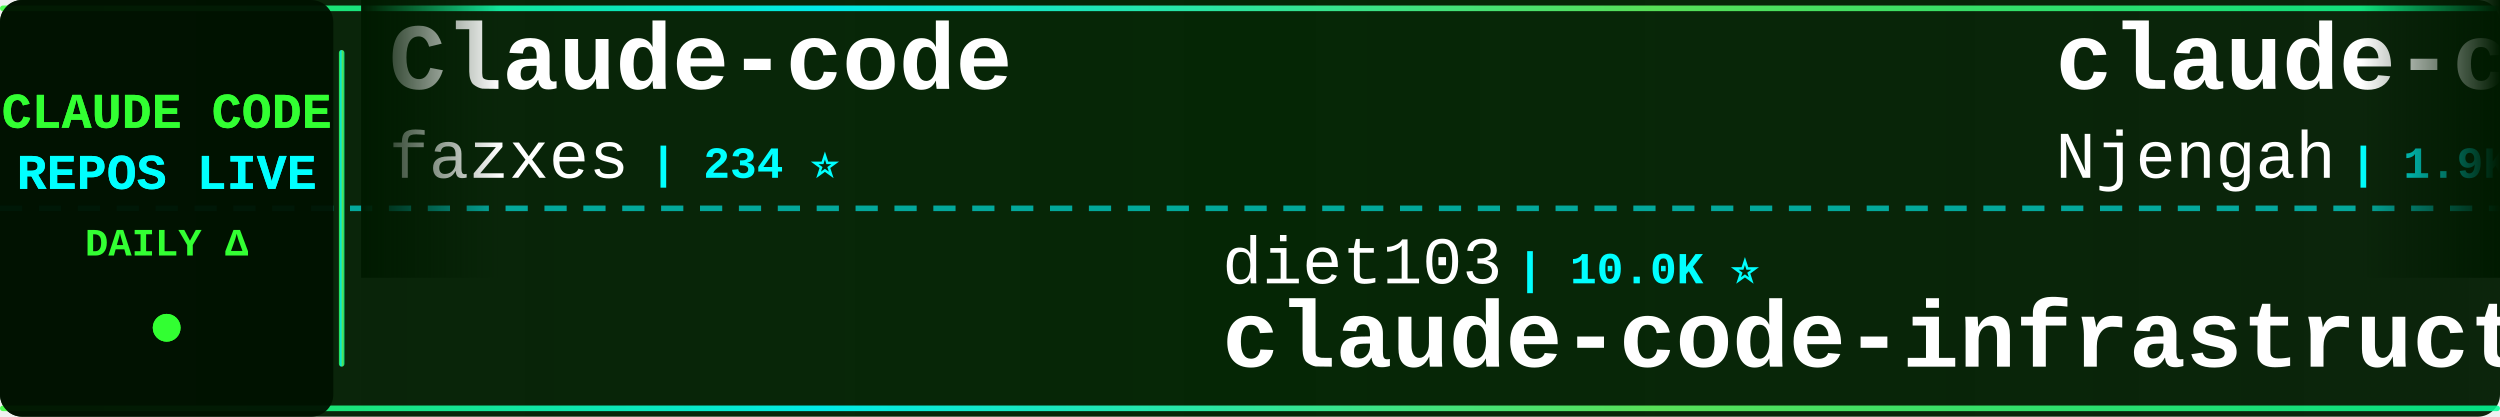
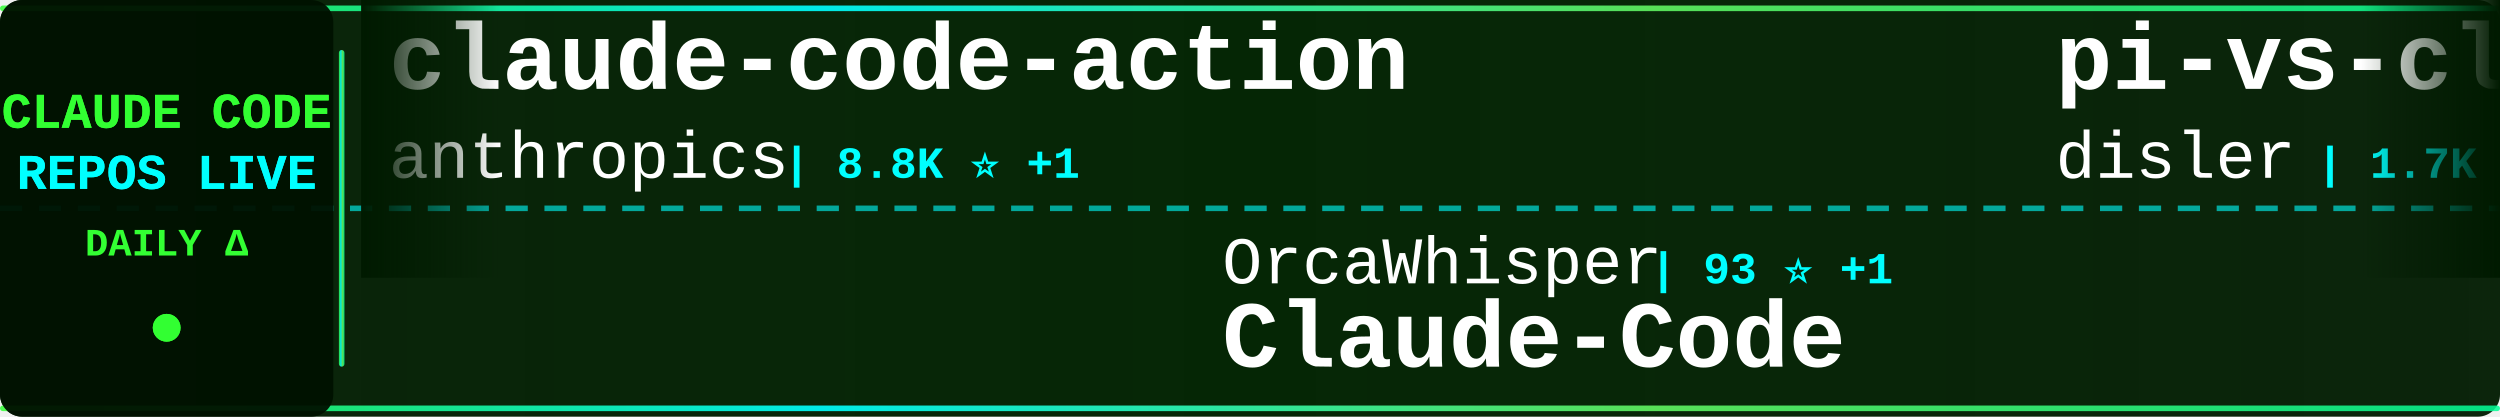
<svg xmlns="http://www.w3.org/2000/svg" width="900" height="150">
  <defs>
    <linearGradient id="tickerBg" x1="0%" y1="0%" x2="100%" y2="0%">
      <stop offset="0%" style="stop-color:#001a00;stop-opacity:0.95" />
      <stop offset="50%" style="stop-color:#002200;stop-opacity:0.98" />
      <stop offset="100%" style="stop-color:#001a00;stop-opacity:0.95" />
    </linearGradient>
    <linearGradient id="borderGrad" x1="0%" y1="0%" x2="100%" y2="0%">
      <stop offset="0%" style="stop-color:#33ff33;stop-opacity:0.85">
        <animate attributeName="stop-opacity" values="0.85;1;0.85" dur="2s" repeatCount="indefinite" />
      </stop>
      <stop offset="33%" style="stop-color:#00ffff;stop-opacity:0.9">
        <animate attributeName="stop-opacity" values="0.9;1;0.9" dur="2.2s" repeatCount="indefinite" />
      </stop>
      <stop offset="66%" style="stop-color:#66ff66;stop-opacity:0.85">
        <animate attributeName="stop-opacity" values="0.85;1;0.85" dur="1.8s" repeatCount="indefinite" />
      </stop>
      <stop offset="100%" style="stop-color:#00ff99;stop-opacity:0.85">
        <animate attributeName="stop-opacity" values="0.85;1;0.85" dur="2s" repeatCount="indefinite" />
      </stop>
    </linearGradient>
    <filter id="textGlow">
      <feGaussianBlur stdDeviation="0.1" result="coloredBlur" />
      <feMerge>
        <feMergeNode in="coloredBlur" />
        <feMergeNode in="SourceGraphic" />
      </feMerge>
    </filter>
    <filter id="metricGlow">
      <feGaussianBlur stdDeviation="0.2" result="coloredBlur" />
      <feMerge>
        <feMergeNode in="coloredBlur" />
        <feMergeNode in="SourceGraphic" />
      </feMerge>
    </filter>
    <linearGradient id="leftFade" x1="0%" y1="0%" x2="100%" y2="0%">
      <stop offset="0%" style="stop-color:#001a00;stop-opacity:1" />
      <stop offset="100%" style="stop-color:#001a00;stop-opacity:0" />
    </linearGradient>
    <linearGradient id="rightFade" x1="0%" y1="0%" x2="100%" y2="0%">
      <stop offset="0%" style="stop-color:#001a00;stop-opacity:0" />
      <stop offset="100%" style="stop-color:#001a00;stop-opacity:1" />
    </linearGradient>
  </defs>
  <rect width="900" height="150" fill="url(#tickerBg)" rx="8" />
  <rect x="0" y="2" width="900" height="2" fill="url(#borderGrad)" rx="1" />
  <rect x="0" y="146" width="900" height="2" fill="url(#borderGrad)" rx="1" />
  <line x1="0" y1="75" x2="900" y2="75" stroke="#00ffff" stroke-width="2" stroke-dasharray="8 6" opacity="0.6" />
  <rect x="0" y="0" width="120" height="150" fill="#001100" opacity="0.95" rx="8" />
  <text x="60" y="46" font-family="'Courier New', monospace" font-size="18" font-weight="bold" fill="#33ff33" text-anchor="middle" filter="url(#textGlow)">
    CLAUDE CODE
  </text>
  <text x="60" y="68" font-family="'Courier New', monospace" font-size="18" font-weight="bold" fill="#00ffff" text-anchor="middle" filter="url(#textGlow)">
    REPOS LIVE
  </text>
  <text x="60" y="92" font-family="'Courier New', monospace" font-size="14" font-weight="bold" fill="#33ff33" text-anchor="middle">
    DAILY Δ
  </text>
  <circle cx="60" cy="118" r="5" fill="#33ff33" filter="url(#metricGlow)">
    <animate attributeName="r" values="4;6;4" dur="1.5s" repeatCount="indefinite" />
    <animate attributeName="opacity" values="0.6;1;0.6" dur="1.5s" repeatCount="indefinite" />
  </circle>
  <rect x="122" y="18" width="2" height="114" fill="url(#borderGrad)" rx="1" />
  <clipPath id="tickerClip">
    <rect x="130" y="0" width="770" height="150" />
  </clipPath>
  <g clip-path="url(#tickerClip)">
    <g id="tickerItems">
      <animateTransform attributeName="transform" attributeType="XML" type="translate" from="0 0" to="-3000 0" dur="54s" repeatCount="indefinite" />
      <g transform="translate(0, 0)">
-         <text x="140" y="32" font-family="'Courier New', monospace" font-size="34" font-weight="bold" fill="#ffffff">Claude-code</text>
-         <text x="140" y="64" font-family="'Courier New', monospace" font-size="24" font-weight="normal" fill="#ffffff" opacity="1.0">fazxes</text>
-         <text x="234" y="64" font-family="'Courier New', monospace" font-size="16" font-weight="bold" fill="#00ffff"> | 234 ⭐</text>
+         <text x="140" y="32" font-family="'Courier New', monospace" font-size="34" font-weight="bold" fill="#ffffff">claude-code-action</text>
+         <text x="140" y="64" font-family="'Courier New', monospace" font-size="24" font-weight="normal" fill="#ffffff" opacity="1.0">anthropics</text>
+         <text x="282" y="64" font-family="'Courier New', monospace" font-size="16" font-weight="bold" fill="#00ffff"> | 8.8K ⭐ +1</text>
      </g>
      <g transform="translate(300, 0)">
-         <text x="140" y="102" font-family="'Courier New', monospace" font-size="24" font-weight="normal" fill="#ffffff" opacity="1.0">diet103</text>
-         <text x="246" y="102" font-family="'Courier New', monospace" font-size="16" font-weight="bold" fill="#00ffff"> | 10.0K ⭐</text>
-         <text x="140" y="132" font-family="'Courier New', monospace" font-size="34" font-weight="bold" fill="#ffffff">claude-code-infrastructu...</text>
+         <text x="140" y="102" font-family="'Courier New', monospace" font-size="24" font-weight="normal" fill="#ffffff" opacity="1.0">OrcaWhisper</text>
+         <text x="294" y="102" font-family="'Courier New', monospace" font-size="16" font-weight="bold" fill="#00ffff"> | 93 ⭐ +1</text>
+         <text x="140" y="132" font-family="'Courier New', monospace" font-size="34" font-weight="bold" fill="#ffffff">Claude-Code</text>
      </g>
      <g transform="translate(600, 0)">
-         <text x="140" y="32" font-family="'Courier New', monospace" font-size="34" font-weight="bold" fill="#ffffff">claude-code-cheat-sheet</text>
-         <text x="140" y="64" font-family="'Courier New', monospace" font-size="24" font-weight="normal" fill="#ffffff" opacity="1.0">Njengah</text>
-         <text x="246" y="64" font-family="'Courier New', monospace" font-size="16" font-weight="bold" fill="#00ffff"> | 1.9K ⭐ +1.9K</text>
+         <text x="140" y="32" font-family="'Courier New', monospace" font-size="34" font-weight="bold" fill="#ffffff">pi-vs-claude-code</text>
+         <text x="140" y="64" font-family="'Courier New', monospace" font-size="24" font-weight="normal" fill="#ffffff" opacity="1.0">disler</text>
+         <text x="234" y="64" font-family="'Courier New', monospace" font-size="16" font-weight="bold" fill="#00ffff"> | 1.7K ⭐</text>
      </g>
      <g transform="translate(900, 0)">
-         <text x="140" y="102" font-family="'Courier New', monospace" font-size="24" font-weight="normal" fill="#ffffff" opacity="1.0">ding113</text>
-         <text x="246" y="102" font-family="'Courier New', monospace" font-size="16" font-weight="bold" fill="#00ffff"> | 3.3K ⭐</text>
-         <text x="140" y="132" font-family="'Courier New', monospace" font-size="34" font-weight="bold" fill="#ffffff">claude-code-hub</text>
+         <text x="140" y="102" font-family="'Courier New', monospace" font-size="24" font-weight="normal" fill="#ffffff" opacity="1.0">davila7</text>
+         <text x="246" y="102" font-family="'Courier New', monospace" font-size="16" font-weight="bold" fill="#00ffff"> | 30.5K ⭐ +2</text>
+         <text x="140" y="132" font-family="'Courier New', monospace" font-size="34" font-weight="bold" fill="#ffffff">claude-code-templates</text>
      </g>
      <g transform="translate(1200, 0)">
-         <text x="140" y="32" font-family="'Courier New', monospace" font-size="34" font-weight="bold" fill="#ffffff">claude-code-security-rev...</text>
-         <text x="140" y="64" font-family="'Courier New', monospace" font-size="24" font-weight="normal" fill="#ffffff" opacity="1.0">anthropics</text>
-         <text x="282" y="64" font-family="'Courier New', monospace" font-size="16" font-weight="bold" fill="#00ffff"> | 6.2K ⭐ +1</text>
+         <text x="140" y="32" font-family="'Courier New', monospace" font-size="34" font-weight="bold" fill="#ffffff">claude-code-harness</text>
+         <text x="140" y="64" font-family="'Courier New', monospace" font-size="24" font-weight="normal" fill="#ffffff" opacity="1.0">Chachamaru127</text>
+         <text x="318" y="64" font-family="'Courier New', monospace" font-size="16" font-weight="bold" fill="#00ffff"> | 3.1K ⭐ +2</text>
      </g>
      <g transform="translate(1500, 0)">
-         <text x="140" y="102" font-family="'Courier New', monospace" font-size="24" font-weight="normal" fill="#ffffff" opacity="1.0">anthropics</text>
-         <text x="282" y="102" font-family="'Courier New', monospace" font-size="16" font-weight="bold" fill="#00ffff"> | 970 ⭐ +2</text>
-         <text x="140" y="132" font-family="'Courier New', monospace" font-size="34" font-weight="bold" fill="#ffffff">claude-code-base-action</text>
+         <text x="140" y="102" font-family="'Courier New', monospace" font-size="24" font-weight="normal" fill="#ffffff" opacity="1.0">Pimzino</text>
+         <text x="246" y="102" font-family="'Courier New', monospace" font-size="16" font-weight="bold" fill="#00ffff"> | 3.9K ⭐</text>
+         <text x="140" y="132" font-family="'Courier New', monospace" font-size="34" font-weight="bold" fill="#ffffff">claude-code-spec-workflo...</text>
      </g>
      <g transform="translate(1800, 0)">
-         <text x="140" y="32" font-family="'Courier New', monospace" font-size="34" font-weight="bold" fill="#ffffff">claude-code-rev</text>
-         <text x="140" y="64" font-family="'Courier New', monospace" font-size="24" font-weight="normal" fill="#ffffff" opacity="1.0">oboard</text>
-         <text x="234" y="64" font-family="'Courier New', monospace" font-size="16" font-weight="bold" fill="#00ffff"> | 3.3K ⭐ +1</text>
+         <text x="140" y="32" font-family="'Courier New', monospace" font-size="34" font-weight="bold" fill="#ffffff">Claude-Code-Game-Studios</text>
+         <text x="140" y="64" font-family="'Courier New', monospace" font-size="24" font-weight="normal" fill="#ffffff" opacity="1.0">Donchitos</text>
+         <text x="270" y="64" font-family="'Courier New', monospace" font-size="16" font-weight="bold" fill="#00ffff"> | 24.8K ⭐ +1</text>
      </g>
      <g transform="translate(2100, 0)">
-         <text x="140" y="102" font-family="'Courier New', monospace" font-size="24" font-weight="normal" fill="#ffffff" opacity="1.0">OneRedOak</text>
-         <text x="270" y="102" font-family="'Courier New', monospace" font-size="16" font-weight="bold" fill="#00ffff"> | 3.9K ⭐</text>
-         <text x="140" y="132" font-family="'Courier New', monospace" font-size="34" font-weight="bold" fill="#ffffff">claude-code-workflows</text>
+         <text x="140" y="102" font-family="'Courier New', monospace" font-size="24" font-weight="normal" fill="#ffffff" opacity="1.0">Windy3f3f3f3f</text>
+         <text x="318" y="102" font-family="'Courier New', monospace" font-size="16" font-weight="bold" fill="#00ffff"> | 3.6K ⭐</text>
+         <text x="140" y="132" font-family="'Courier New', monospace" font-size="34" font-weight="bold" fill="#ffffff">how-claude-code-works</text>
      </g>
      <g transform="translate(2400, 0)">
-         <text x="140" y="32" font-family="'Courier New', monospace" font-size="34" font-weight="bold" fill="#ffffff">andrej-karpathy-skills</text>
-         <text x="140" y="64" font-family="'Courier New', monospace" font-size="24" font-weight="normal" fill="#ffffff" opacity="1.0">multica-ai</text>
-         <text x="282" y="64" font-family="'Courier New', monospace" font-size="16" font-weight="bold" fill="#00ffff"> | 209.8K ⭐ +88</text>
+         <text x="140" y="32" font-family="'Courier New', monospace" font-size="34" font-weight="bold" fill="#ffffff">claude-code-ultimate-gui...</text>
+         <text x="140" y="64" font-family="'Courier New', monospace" font-size="24" font-weight="normal" fill="#ffffff" opacity="1.0">FlorianBruniaux</text>
+         <text x="342" y="64" font-family="'Courier New', monospace" font-size="16" font-weight="bold" fill="#00ffff"> | 5.9K ⭐ +2</text>
      </g>
      <g transform="translate(2700, 0)">
-         <text x="140" y="102" font-family="'Courier New', monospace" font-size="24" font-weight="normal" fill="#ffffff" opacity="1.0">Yuyz0112</text>
-         <text x="258" y="102" font-family="'Courier New', monospace" font-size="16" font-weight="bold" fill="#00ffff"> | 2.4K ⭐</text>
-         <text x="140" y="132" font-family="'Courier New', monospace" font-size="34" font-weight="bold" fill="#ffffff">claude-code-reverse</text>
+         <text x="140" y="102" font-family="'Courier New', monospace" font-size="24" font-weight="normal" fill="#ffffff" opacity="1.0">ChrisWiles</text>
+         <text x="282" y="102" font-family="'Courier New', monospace" font-size="16" font-weight="bold" fill="#00ffff"> | 6.1K ⭐ +1</text>
+         <text x="140" y="132" font-family="'Courier New', monospace" font-size="34" font-weight="bold" fill="#ffffff">claude-code-showcase</text>
      </g>
      <g transform="translate(3000, 0)">
-         <text x="140" y="32" font-family="'Courier New', monospace" font-size="34" font-weight="bold" fill="#ffffff">Claude-code</text>
-         <text x="140" y="64" font-family="'Courier New', monospace" font-size="24" font-weight="normal" fill="#ffffff" opacity="1.0">fazxes</text>
-         <text x="234" y="64" font-family="'Courier New', monospace" font-size="16" font-weight="bold" fill="#00ffff"> | 234 ⭐</text>
+         <text x="140" y="32" font-family="'Courier New', monospace" font-size="34" font-weight="bold" fill="#ffffff">claude-code-action</text>
+         <text x="140" y="64" font-family="'Courier New', monospace" font-size="24" font-weight="normal" fill="#ffffff" opacity="1.0">anthropics</text>
+         <text x="282" y="64" font-family="'Courier New', monospace" font-size="16" font-weight="bold" fill="#00ffff"> | 8.8K ⭐ +1</text>
      </g>
      <g transform="translate(3300, 0)">
-         <text x="140" y="102" font-family="'Courier New', monospace" font-size="24" font-weight="normal" fill="#ffffff" opacity="1.0">diet103</text>
-         <text x="246" y="102" font-family="'Courier New', monospace" font-size="16" font-weight="bold" fill="#00ffff"> | 10.0K ⭐</text>
-         <text x="140" y="132" font-family="'Courier New', monospace" font-size="34" font-weight="bold" fill="#ffffff">claude-code-infrastructu...</text>
+         <text x="140" y="102" font-family="'Courier New', monospace" font-size="24" font-weight="normal" fill="#ffffff" opacity="1.0">OrcaWhisper</text>
+         <text x="294" y="102" font-family="'Courier New', monospace" font-size="16" font-weight="bold" fill="#00ffff"> | 93 ⭐ +1</text>
+         <text x="140" y="132" font-family="'Courier New', monospace" font-size="34" font-weight="bold" fill="#ffffff">Claude-Code</text>
      </g>
      <g transform="translate(3600, 0)">
-         <text x="140" y="32" font-family="'Courier New', monospace" font-size="34" font-weight="bold" fill="#ffffff">claude-code-cheat-sheet</text>
-         <text x="140" y="64" font-family="'Courier New', monospace" font-size="24" font-weight="normal" fill="#ffffff" opacity="1.0">Njengah</text>
-         <text x="246" y="64" font-family="'Courier New', monospace" font-size="16" font-weight="bold" fill="#00ffff"> | 1.9K ⭐ +1.9K</text>
+         <text x="140" y="32" font-family="'Courier New', monospace" font-size="34" font-weight="bold" fill="#ffffff">pi-vs-claude-code</text>
+         <text x="140" y="64" font-family="'Courier New', monospace" font-size="24" font-weight="normal" fill="#ffffff" opacity="1.0">disler</text>
+         <text x="234" y="64" font-family="'Courier New', monospace" font-size="16" font-weight="bold" fill="#00ffff"> | 1.7K ⭐</text>
      </g>
      <g transform="translate(3900, 0)">
-         <text x="140" y="102" font-family="'Courier New', monospace" font-size="24" font-weight="normal" fill="#ffffff" opacity="1.0">ding113</text>
-         <text x="246" y="102" font-family="'Courier New', monospace" font-size="16" font-weight="bold" fill="#00ffff"> | 3.3K ⭐</text>
-         <text x="140" y="132" font-family="'Courier New', monospace" font-size="34" font-weight="bold" fill="#ffffff">claude-code-hub</text>
+         <text x="140" y="102" font-family="'Courier New', monospace" font-size="24" font-weight="normal" fill="#ffffff" opacity="1.0">davila7</text>
+         <text x="246" y="102" font-family="'Courier New', monospace" font-size="16" font-weight="bold" fill="#00ffff"> | 30.5K ⭐ +2</text>
+         <text x="140" y="132" font-family="'Courier New', monospace" font-size="34" font-weight="bold" fill="#ffffff">claude-code-templates</text>
      </g>
    </g>
  </g>
  <rect x="130" y="0" width="50" height="100" fill="url(#leftFade)" />
  <rect x="850" y="0" width="50" height="100" fill="url(#rightFade)" />
</svg>
